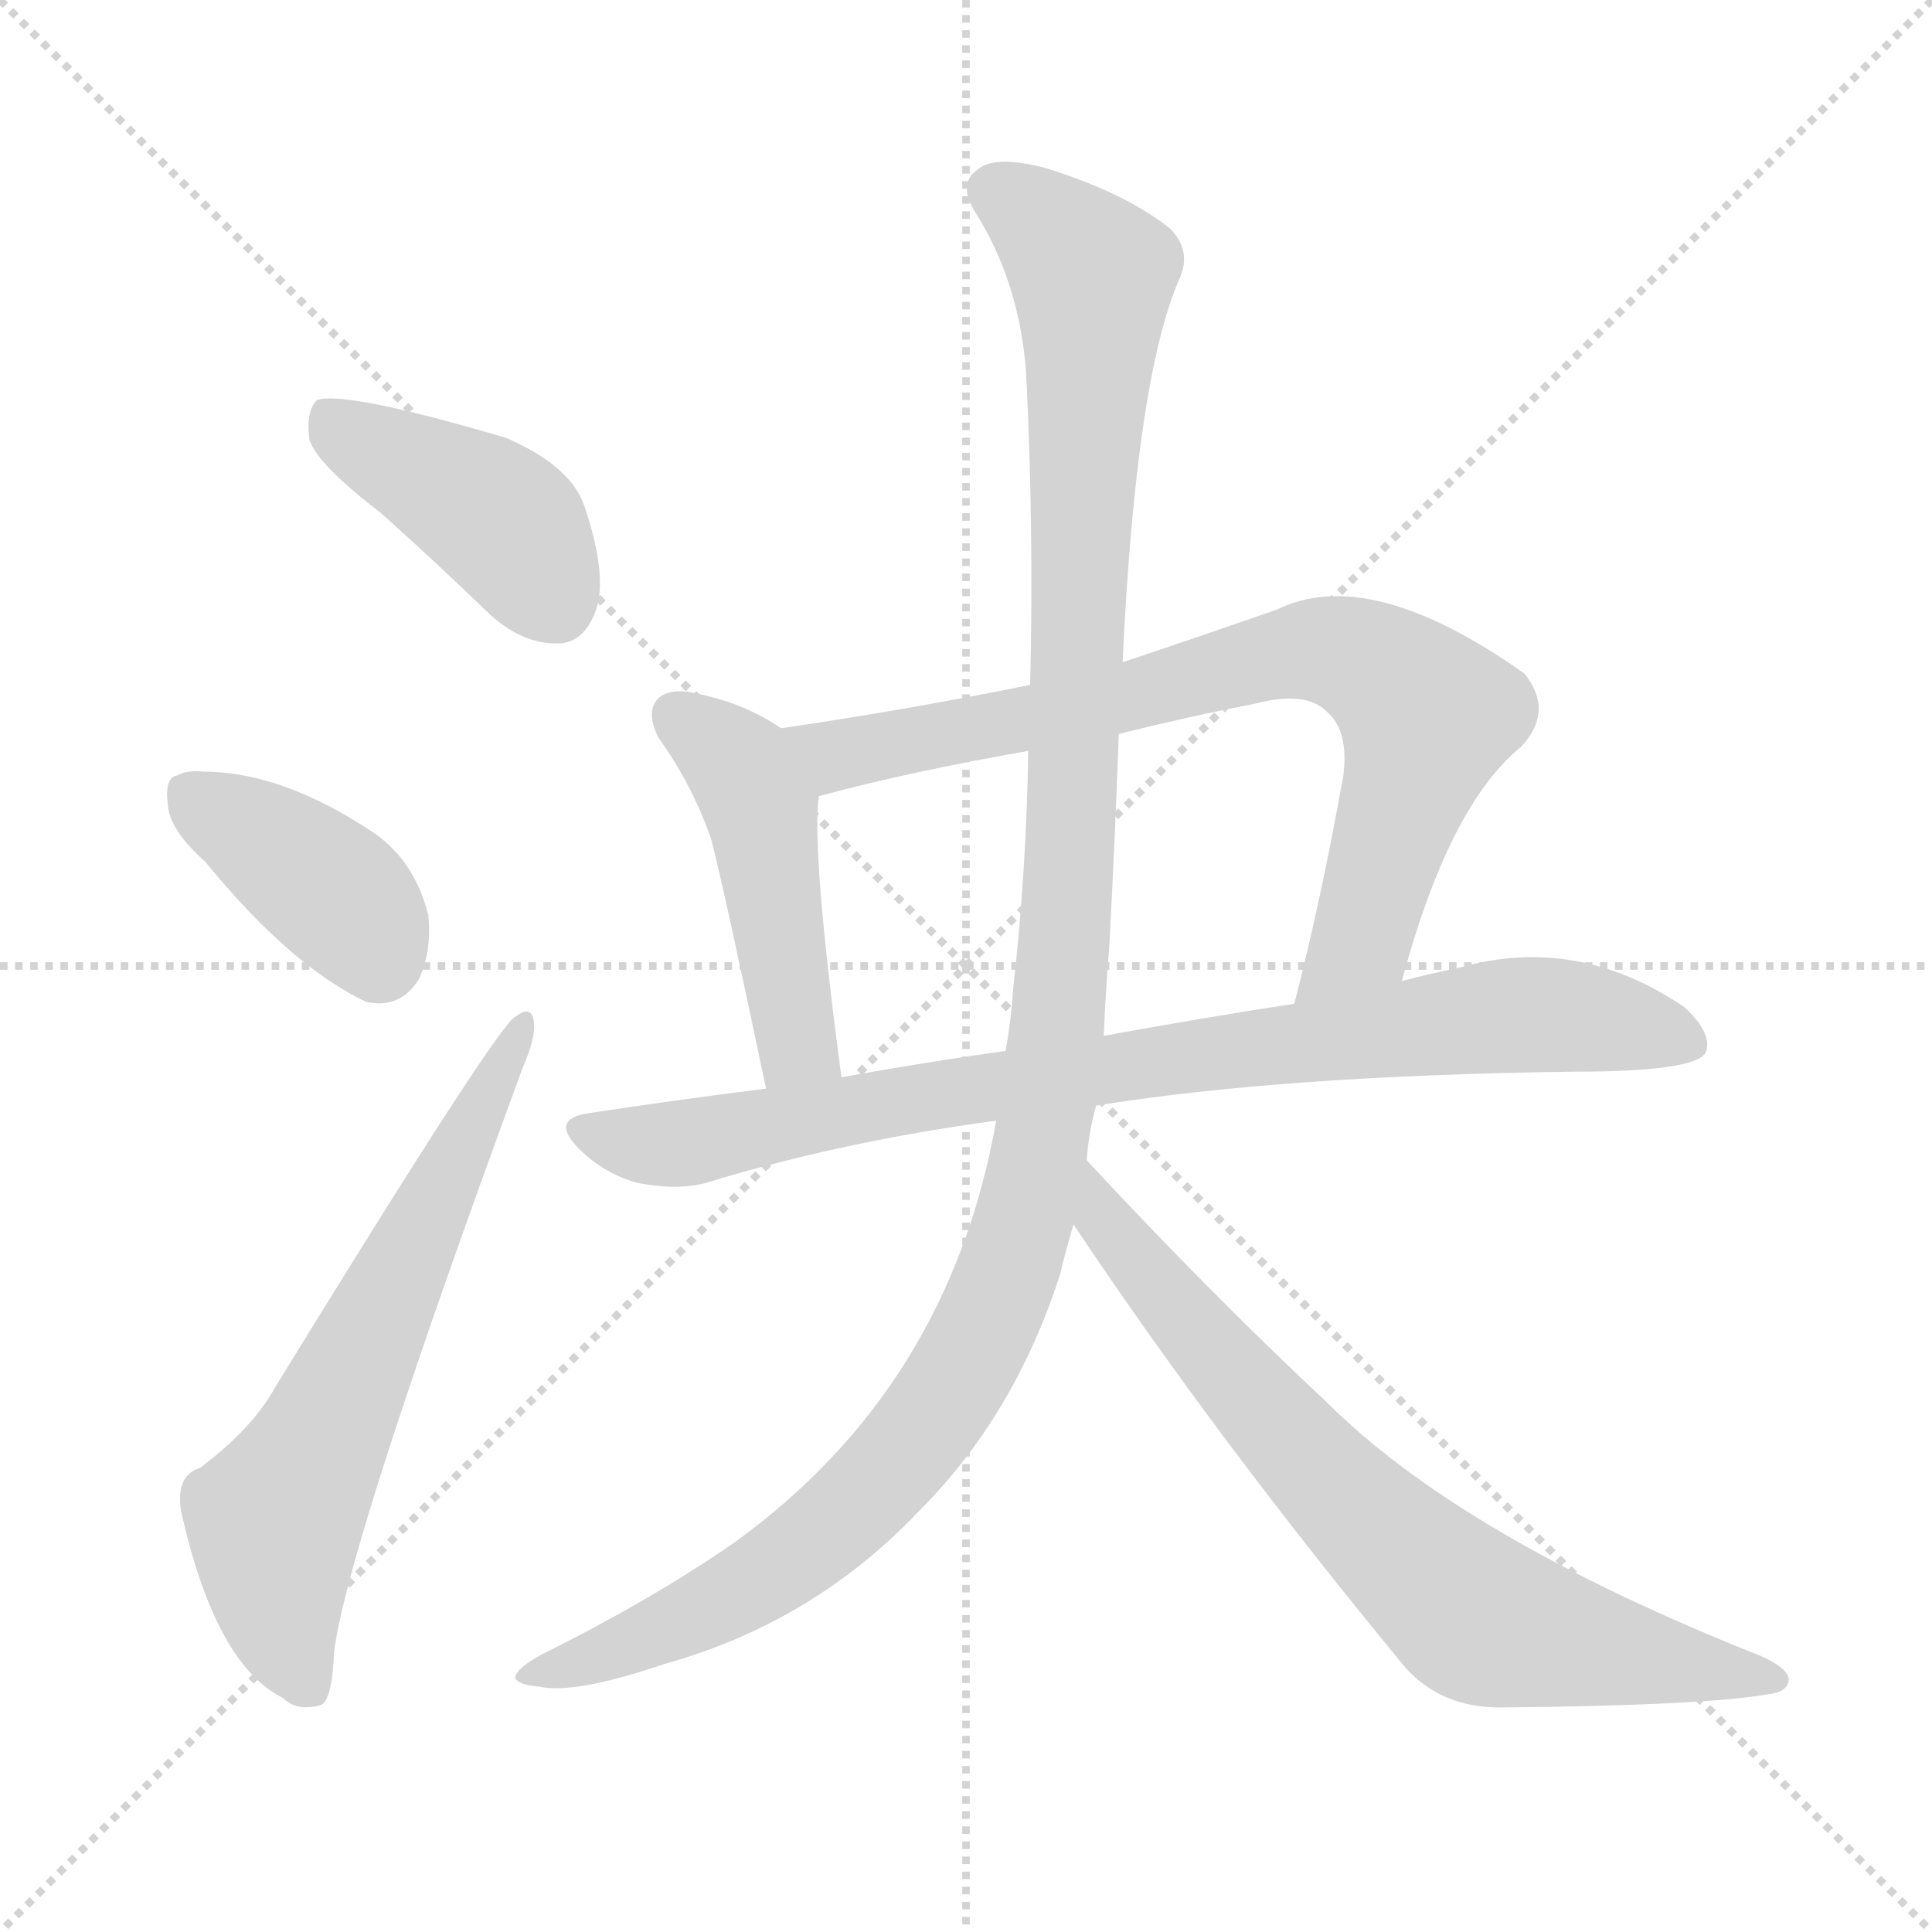
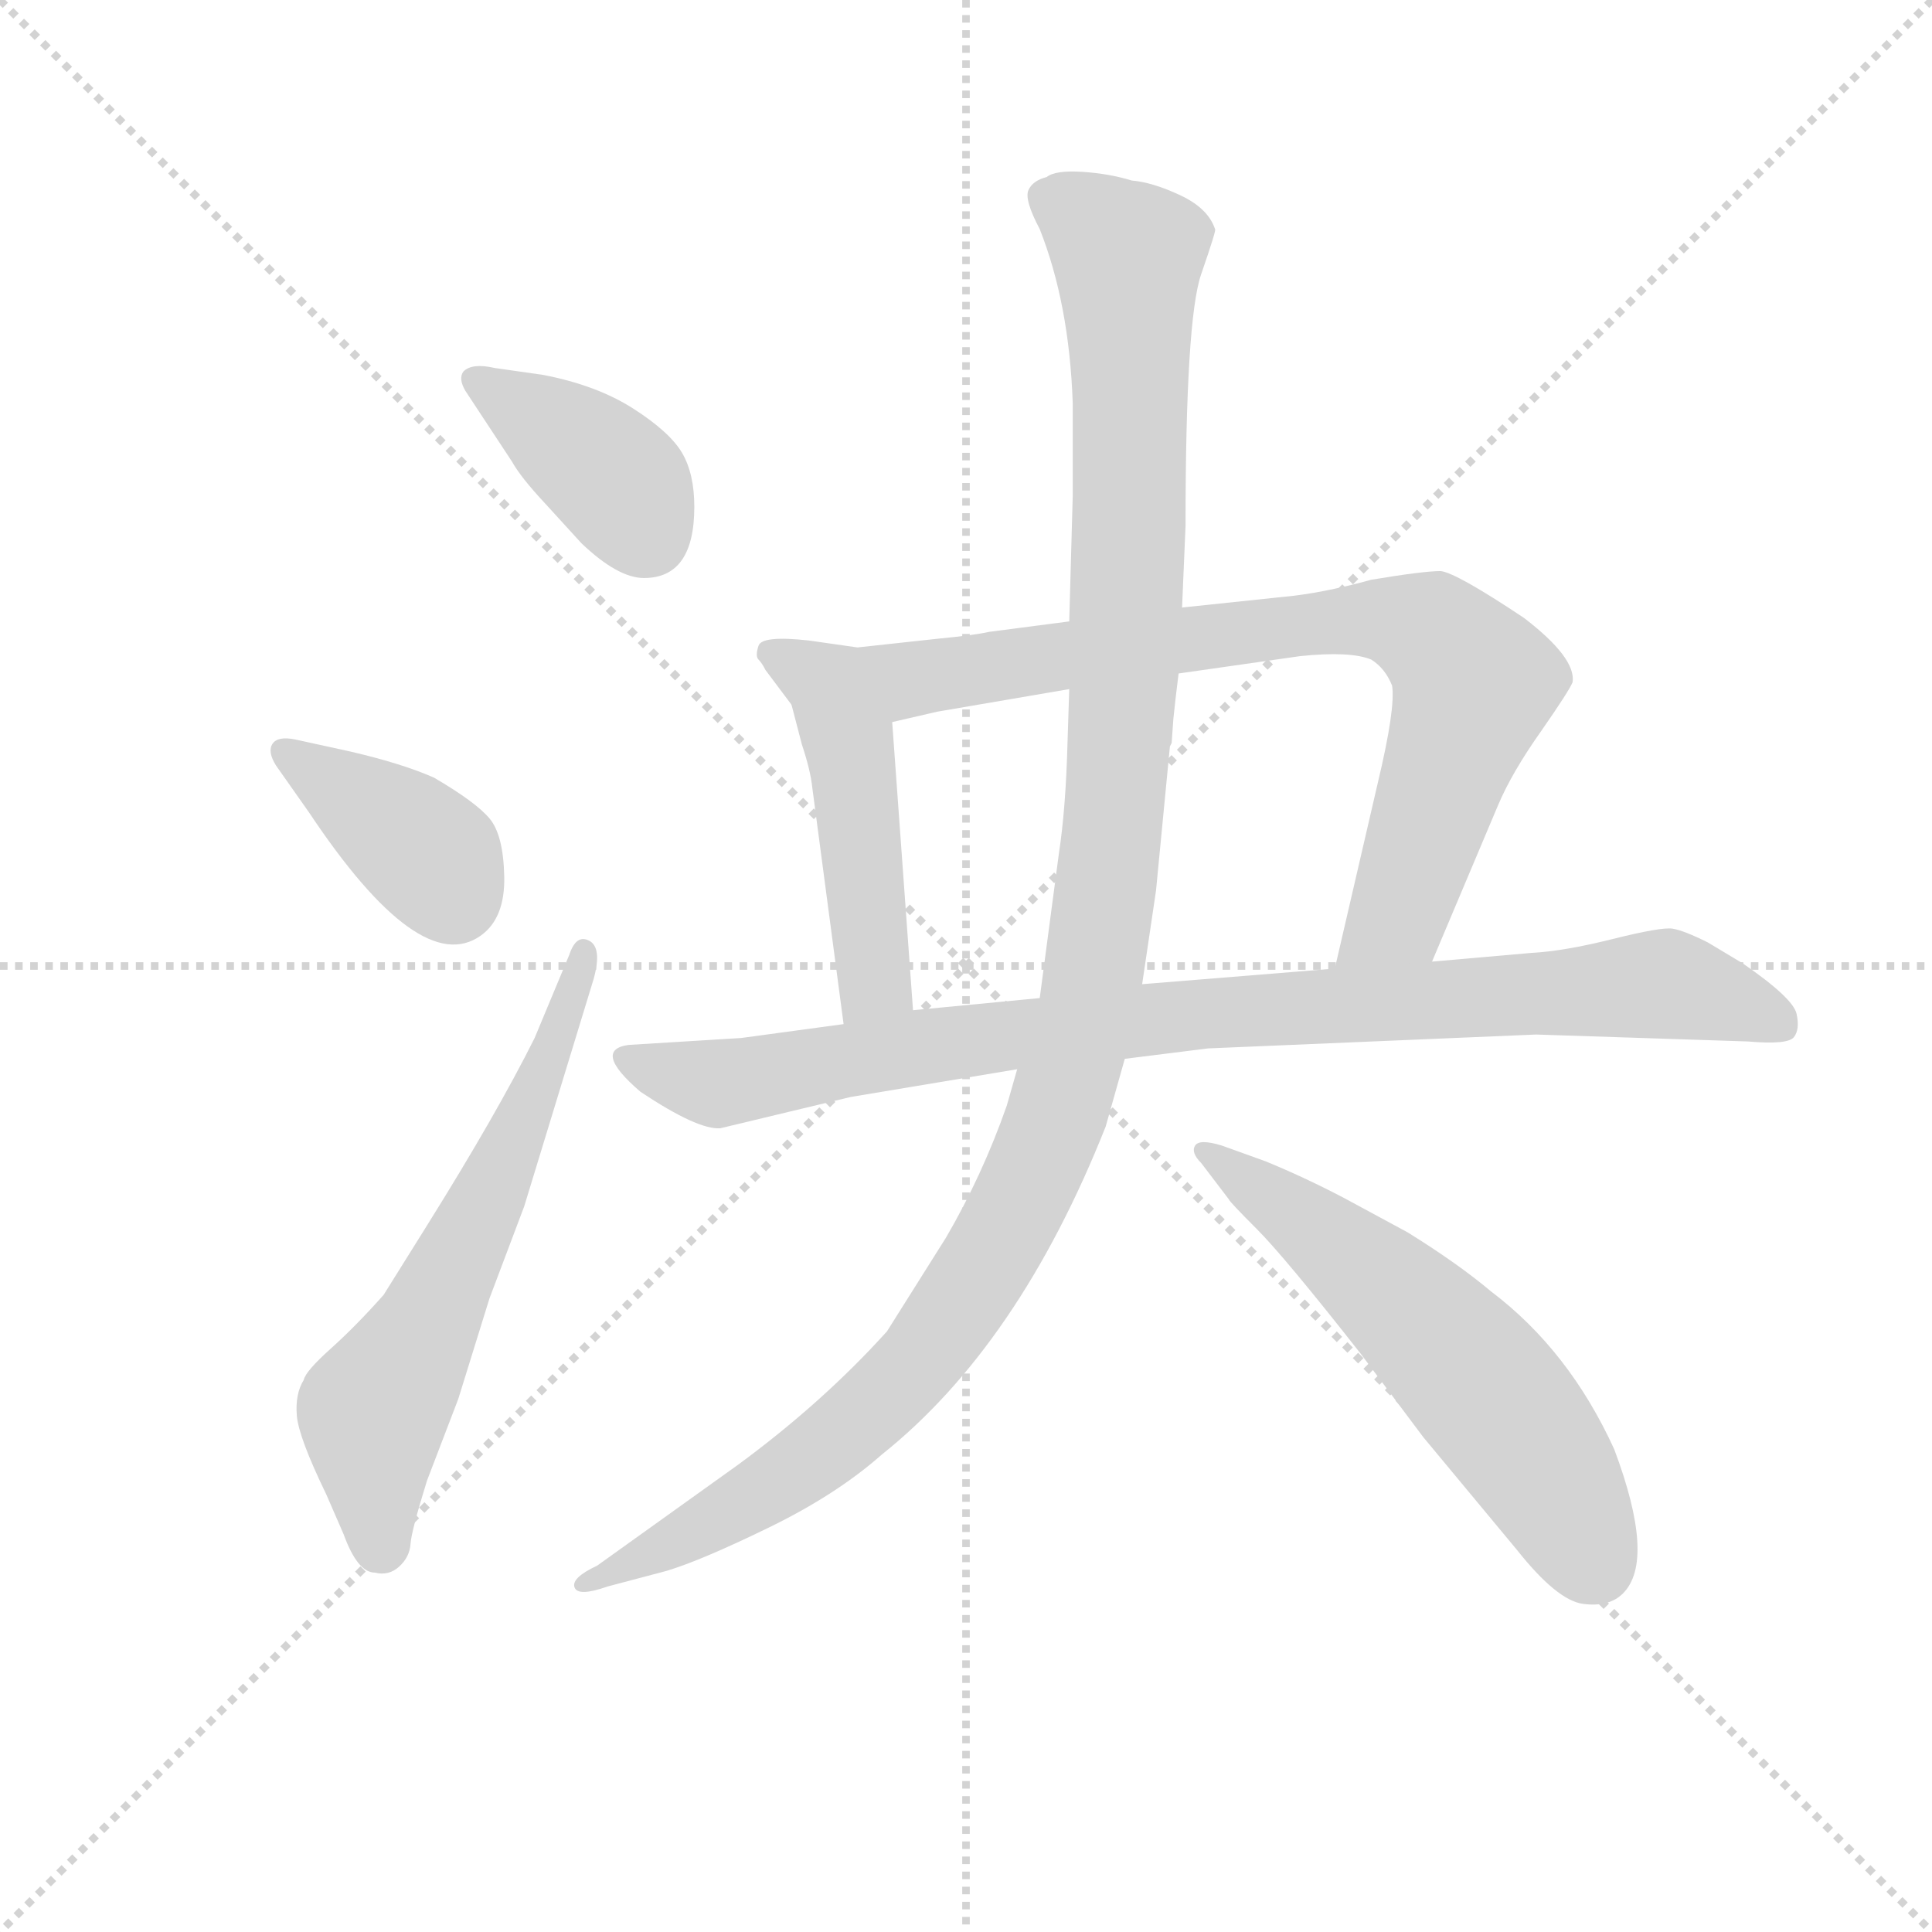
<svg xmlns="http://www.w3.org/2000/svg" version="1.1" viewBox="0 0 1024 1024">
  <g stroke="lightgray" stroke-dasharray="1,1" stroke-width="1" transform="scale(4, 4)">
    <line x1="0" y1="0" x2="256" y2="256" />
    <line x1="256" y1="0" x2="0" y2="256" />
    <line x1="128" y1="0" x2="128" y2="256" />
    <line x1="0" y1="128" x2="256" y2="128" />
  </g>
-   <g transform="scale(1, -1) translate(0, -900)">
+   <g transform="scale(0.92, -0.92) translate(60, -830)">
    <style type="text/css">
      
        @keyframes keyframes0 {
          from {
            stroke: blue;
-             stroke-dashoffset: 417;
-             stroke-width: 128;
-           }
-           58% {
+             stroke-dashoffset: 393;
+             stroke-width: 128;
+           }
+           56% {
            animation-timing-function: step-end;
            stroke: blue;
            stroke-dashoffset: 0;
            stroke-width: 128;
          }
          to {
            stroke: black;
            stroke-width: 1024;
          }
        }
        #make-me-a-hanzi-animation-0 {
-           animation: keyframes0 0.589s both;
+           animation: keyframes0 0.57s both;
          animation-delay: 0s;
          animation-timing-function: linear;
        }
      
        @keyframes keyframes1 {
          from {
            stroke: blue;
-             stroke-dashoffset: 392;
+             stroke-dashoffset: 386;
            stroke-width: 128;
          }
          56% {
            animation-timing-function: step-end;
            stroke: blue;
            stroke-dashoffset: 0;
            stroke-width: 128;
          }
          to {
            stroke: black;
            stroke-width: 1024;
          }
        }
        #make-me-a-hanzi-animation-1 {
-           animation: keyframes1 0.569s both;
-           animation-delay: 0.589s;
+           animation: keyframes1 0.564s both;
+           animation-delay: 0.57s;
          animation-timing-function: linear;
        }
      
        @keyframes keyframes2 {
          from {
            stroke: blue;
-             stroke-dashoffset: 639;
-             stroke-width: 128;
-           }
-           68% {
+             stroke-dashoffset: 623;
+             stroke-width: 128;
+           }
+           67% {
            animation-timing-function: step-end;
            stroke: blue;
            stroke-dashoffset: 0;
            stroke-width: 128;
          }
          to {
            stroke: black;
            stroke-width: 1024;
          }
        }
        #make-me-a-hanzi-animation-2 {
-           animation: keyframes2 0.77s both;
-           animation-delay: 1.158s;
+           animation: keyframes2 0.757s both;
+           animation-delay: 1.134s;
          animation-timing-function: linear;
        }
      
        @keyframes keyframes3 {
          from {
            stroke: blue;
-             stroke-dashoffset: 468;
-             stroke-width: 128;
-           }
-           60% {
+             stroke-dashoffset: 444;
+             stroke-width: 128;
+           }
+           59% {
            animation-timing-function: step-end;
            stroke: blue;
            stroke-dashoffset: 0;
            stroke-width: 128;
          }
          to {
            stroke: black;
            stroke-width: 1024;
          }
        }
        #make-me-a-hanzi-animation-3 {
-           animation: keyframes3 0.631s both;
-           animation-delay: 1.928s;
+           animation: keyframes3 0.611s both;
+           animation-delay: 1.891s;
          animation-timing-function: linear;
        }
      
        @keyframes keyframes4 {
          from {
            stroke: blue;
-             stroke-dashoffset: 775;
-             stroke-width: 128;
-           }
-           72% {
+             stroke-dashoffset: 859;
+             stroke-width: 128;
+           }
+           74% {
            animation-timing-function: step-end;
            stroke: blue;
            stroke-dashoffset: 0;
            stroke-width: 128;
          }
          to {
            stroke: black;
            stroke-width: 1024;
          }
        }
        #make-me-a-hanzi-animation-4 {
-           animation: keyframes4 0.881s both;
-           animation-delay: 2.559s;
+           animation: keyframes4 0.949s both;
+           animation-delay: 2.502s;
          animation-timing-function: linear;
        }
      
        @keyframes keyframes5 {
          from {
            stroke: blue;
-             stroke-dashoffset: 849;
-             stroke-width: 128;
-           }
-           73% {
+             stroke-dashoffset: 924;
+             stroke-width: 128;
+           }
+           75% {
            animation-timing-function: step-end;
            stroke: blue;
            stroke-dashoffset: 0;
            stroke-width: 128;
          }
          to {
            stroke: black;
            stroke-width: 1024;
          }
        }
        #make-me-a-hanzi-animation-5 {
-           animation: keyframes5 0.941s both;
-           animation-delay: 3.44s;
+           animation: keyframes5 1.002s both;
+           animation-delay: 3.451s;
          animation-timing-function: linear;
        }
      
        @keyframes keyframes6 {
          from {
            stroke: blue;
-             stroke-dashoffset: 1204;
+             stroke-dashoffset: 1210;
            stroke-width: 128;
          }
          80% {
            animation-timing-function: step-end;
            stroke: blue;
            stroke-dashoffset: 0;
            stroke-width: 128;
          }
          to {
            stroke: black;
            stroke-width: 1024;
          }
        }
        #make-me-a-hanzi-animation-6 {
-           animation: keyframes6 1.23s both;
-           animation-delay: 4.381s;
+           animation: keyframes6 1.235s both;
+           animation-delay: 4.453s;
          animation-timing-function: linear;
        }
      
        @keyframes keyframes7 {
          from {
            stroke: blue;
-             stroke-dashoffset: 731;
-             stroke-width: 128;
-           }
-           70% {
+             stroke-dashoffset: 588;
+             stroke-width: 128;
+           }
+           66% {
            animation-timing-function: step-end;
            stroke: blue;
            stroke-dashoffset: 0;
            stroke-width: 128;
          }
          to {
            stroke: black;
            stroke-width: 1024;
          }
        }
        #make-me-a-hanzi-animation-7 {
-           animation: keyframes7 0.845s both;
-           animation-delay: 5.611s;
+           animation: keyframes7 0.729s both;
+           animation-delay: 5.688s;
          animation-timing-function: linear;
        }
      
    </style>
-     <path d="M 202 628 Q 230 603 260 574 Q 278 558 297 559 Q 310 560 316 577 Q 322 595 310 631 Q 303 653 268 668 Q 183 693 168 688 Q 162 682 164 667 Q 168 654 202 628 Z" fill="lightgray" />
-     <path d="M 109 443 Q 154 388 194 369 Q 212 365 222 381 Q 229 396 227 415 Q 220 443 199 458 Q 150 491 108 491 Q 99 492 94 489 Q 87 488 89 473 Q 90 460 109 443 Z" fill="lightgray" />
-     <path d="M 106 122 Q 93 118 96 99 Q 114 18 150 0 Q 157 -7 169 -4 Q 176 -3 177 24 Q 184 81 277 334 Q 284 350 283 358 Q 282 368 273 361 Q 264 357 146 165 Q 134 143 106 122 Z" fill="lightgray" />
-     <path d="M 414 514 Q 395 527 371 532 Q 356 536 349 530 Q 342 523 349 509 Q 367 484 377 455 Q 384 428 406 323 C 412 294 450 299 446 329 Q 430 449 434 478 C 436 500 436 500 414 514 Z" fill="lightgray" />
-     <path d="M 743 380 Q 768 473 806 504 Q 824 523 808 543 Q 726 601 677 577 Q 634 562 595 549 L 546 537 Q 482 524 414 514 C 384 510 405 470 434 478 Q 482 491 545 502 L 593 511 Q 629 520 665 527 Q 692 534 703 523 Q 715 513 712 489 Q 700 422 686 368 C 679 339 735 351 743 380 Z" fill="lightgray" />
-     <path d="M 581 314 Q 680 330 835 332 Q 898 332 904 342 Q 908 352 893 366 Q 836 405 773 387 Q 758 384 743 380 L 686 368 Q 640 361 585 351 L 533 343 Q 490 337 446 329 L 406 323 Q 358 317 312 310 Q 291 307 307 291 Q 320 278 338 273 Q 359 269 374 273 Q 446 295 528 306 L 581 314 Z" fill="lightgray" />
-     <path d="M 576 285 Q 577 300 581 314 L 585 351 Q 586 375 588 399 Q 591 456 593 511 L 595 549 Q 602 699 625 752 Q 632 767 620 779 Q 596 798 554 811 Q 527 818 518 810 Q 508 803 516 789 Q 541 750 544 700 Q 548 618 546 537 L 545 502 Q 544 438 537 376 Q 536 360 533 343 L 528 306 Q 503 165 390 83 Q 347 53 287 23 Q 274 16 273 11 Q 274 7 286 6 Q 305 2 352 18 Q 431 40 487 99 Q 538 150 562 225 Q 565 238 569 251 L 576 285 Z" fill="lightgray" />
-     <path d="M 569 251 Q 645 137 745 16 Q 764 -5 795 -5 Q 903 -4 937 2 Q 947 3 948 9 Q 949 15 934 22 Q 775 85 703 157 Q 642 214 576 285 C 556 307 552 276 569 251 Z" fill="lightgray" />
+     <path d="M 340 538 Q 340 557 333 569 Q 326 581 305 594.5 Q 284 608 253 614 L 225 618 Q 212 621 207 616 Q 204 612 208 605 L 235 564 Q 240 555 254 540 L 275 517 Q 296 497 311 497 Q 340 497 340 538 Z" fill="lightgray" />
+     <path d="M 118 362 Q 182 266 217 291 Q 231 301 230.5 325 Q 230 349 222 358.5 Q 214 368 190 382 Q 172 390 142 397 L 110 404 Q 100 406 97 401.5 Q 94 397 99 389 L 118 362 Z" fill="lightgray" />
+     <path d="M 248 232 Q 226 188 186 124 L 161 84 Q 145 66 130.5 53 Q 116 40 115 35 Q 110 27 111 14.5 Q 112 2 128 -31 L 138 -54 Q 146 -76 156 -76 Q 164 -78 170 -72.5 Q 176 -67 176.5 -59.5 Q 177 -52 186 -23 L 204 24 L 222 82 L 242 135 L 282 266 Q 287 284 279.5 288 Q 272 292 268 280 L 248 232 Z" fill="lightgray" />
+     <path d="M 396 424 L 402 401 Q 407 386 408 376 L 426 240 C 430 210 468 218 466 248 L 454 414 C 452 444 388 453 396 424 Z" fill="lightgray" />
+     <path d="M 765 276 L 803 366 Q 811 385 828 409 Q 844 432 846 437 Q 848 451 818 474 Q 779 500 770 501 Q 760 501 730 496 Q 701 488 678 486 L 621 480 L 556 472 L 510 466 Q 501 464 480 462 L 434 457 L 406 461 Q 379 464 377 458 Q 375 452 377 450 Q 379 448 381 444 L 396 424 C 411 404 425 407 454 414 L 480 420 L 556 433 L 619 442 L 689 452 Q 718 455 730 450 Q 738 445 742 435 Q 744 422 734 380 L 709 272 C 702 243 753 248 765 276 Z" fill="lightgray" />
+     <path d="M 825 234 L 947 230 Q 970 228 973.5 232.5 Q 977 237 975 246 Q 973 255 944 275 L 924 287 Q 910 294 903.5 295 Q 897 296 869 289 Q 841 282 822 281 L 765 276 L 709 272 L 598 263 L 539 255 L 466 248 L 426 240 L 367 232 L 302 228 Q 281 225 309 201 Q 342 179 355 180 L 430 198 L 526 214 L 588 220 L 636 226 L 825 234 Z" fill="lightgray" />
+     <path d="M 621 480 L 623 527 Q 623 646 632 672 Q 641 698 640 698 Q 636 710 620 717.5 Q 604 725 592 726 Q 579 730 563.5 731 Q 548 732 543 728 Q 535 726 532.5 720.5 Q 530 715 539 698 Q 556 655 558 598 L 558 544 L 556 472 L 556 433 L 555 402 Q 554 364 550 338 L 539 255 L 526 214 L 520 193 Q 506 153 485 117 L 451 63 Q 414 22 365 -14 L 284 -72 Q 269 -79 271 -84.5 Q 273 -90 290 -84 L 324 -75 Q 344 -69 383 -50 Q 422 -31 448 -8 Q 527 55 577 181 L 588 220 L 598 263 L 606 317 L 614 400 L 615 402 L 616 416 Q 617 426 619 442 L 621 480 Z" fill="lightgray" />
+     <path d="M 648 139 Q 648 138 664 122 Q 680 106 724 50 L 760 2 L 814 -63 Q 837 -92 852 -94 Q 867 -96 875 -88 Q 894 -69 870 -5 Q 844 52 799 86 Q 780 102 751 120 L 714 140 Q 691 152 669 161 L 644 170 Q 631 174 628.5 170 Q 626 166 632 160 L 648 139 Z" fill="lightgray" />
    <clipPath id="make-me-a-hanzi-clip-0">
-       <path d="M 202 628 Q 230 603 260 574 Q 278 558 297 559 Q 310 560 316 577 Q 322 595 310 631 Q 303 653 268 668 Q 183 693 168 688 Q 162 682 164 667 Q 168 654 202 628 Z" />
-     </clipPath>
-     <path clip-path="url(#make-me-a-hanzi-clip-0)" d="M 172 681 L 267 623 L 294 581" fill="none" id="make-me-a-hanzi-animation-0" stroke-dasharray="289 578" stroke-linecap="round" />
+       <path d="M 340 538 Q 340 557 333 569 Q 326 581 305 594.5 Q 284 608 253 614 L 225 618 Q 212 621 207 616 Q 204 612 208 605 L 235 564 Q 240 555 254 540 L 275 517 Q 296 497 311 497 Q 340 497 340 538 Z" />
+     </clipPath>
+     <path clip-path="url(#make-me-a-hanzi-clip-0)" d="M 213 611 L 296 553 L 313 522" fill="none" id="make-me-a-hanzi-animation-0" stroke-dasharray="265 530" stroke-linecap="round" />
    <clipPath id="make-me-a-hanzi-clip-1">
-       <path d="M 109 443 Q 154 388 194 369 Q 212 365 222 381 Q 229 396 227 415 Q 220 443 199 458 Q 150 491 108 491 Q 99 492 94 489 Q 87 488 89 473 Q 90 460 109 443 Z" />
-     </clipPath>
-     <path clip-path="url(#make-me-a-hanzi-clip-1)" d="M 99 479 L 179 425 L 201 392" fill="none" id="make-me-a-hanzi-animation-1" stroke-dasharray="264 528" stroke-linecap="round" />
+       <path d="M 118 362 Q 182 266 217 291 Q 231 301 230.5 325 Q 230 349 222 358.5 Q 214 368 190 382 Q 172 390 142 397 L 110 404 Q 100 406 97 401.5 Q 94 397 99 389 L 118 362 Z" />
+     </clipPath>
+     <path clip-path="url(#make-me-a-hanzi-clip-1)" d="M 105 396 L 187 338 L 201 312" fill="none" id="make-me-a-hanzi-animation-1" stroke-dasharray="258 516" stroke-linecap="round" />
    <clipPath id="make-me-a-hanzi-clip-2">
-       <path d="M 106 122 Q 93 118 96 99 Q 114 18 150 0 Q 157 -7 169 -4 Q 176 -3 177 24 Q 184 81 277 334 Q 284 350 283 358 Q 282 368 273 361 Q 264 357 146 165 Q 134 143 106 122 Z" />
-     </clipPath>
-     <path clip-path="url(#make-me-a-hanzi-clip-2)" d="M 163 6 L 148 44 L 146 91 L 277 355" fill="none" id="make-me-a-hanzi-animation-2" stroke-dasharray="511 1022" stroke-linecap="round" />
+       <path d="M 248 232 Q 226 188 186 124 L 161 84 Q 145 66 130.5 53 Q 116 40 115 35 Q 110 27 111 14.5 Q 112 2 128 -31 L 138 -54 Q 146 -76 156 -76 Q 164 -78 170 -72.5 Q 176 -67 176.5 -59.5 Q 177 -52 186 -23 L 204 24 L 222 82 L 242 135 L 282 266 Q 287 284 279.5 288 Q 272 292 268 280 L 248 232 Z" />
+     </clipPath>
+     <path clip-path="url(#make-me-a-hanzi-clip-2)" d="M 159 -59 L 155 15 L 232 162 L 276 281" fill="none" id="make-me-a-hanzi-animation-2" stroke-dasharray="495 990" stroke-linecap="round" />
    <clipPath id="make-me-a-hanzi-clip-3">
-       <path d="M 414 514 Q 395 527 371 532 Q 356 536 349 530 Q 342 523 349 509 Q 367 484 377 455 Q 384 428 406 323 C 412 294 450 299 446 329 Q 430 449 434 478 C 436 500 436 500 414 514 Z" />
-     </clipPath>
-     <path clip-path="url(#make-me-a-hanzi-clip-3)" d="M 357 522 L 399 482 L 423 346 L 438 340" fill="none" id="make-me-a-hanzi-animation-3" stroke-dasharray="340 680" stroke-linecap="round" />
+       <path d="M 396 424 L 402 401 Q 407 386 408 376 L 426 240 C 430 210 468 218 466 248 L 454 414 C 452 444 388 453 396 424 Z" />
+     </clipPath>
+     <path clip-path="url(#make-me-a-hanzi-clip-3)" d="M 403 420 L 431 393 L 444 269 L 431 248" fill="none" id="make-me-a-hanzi-animation-3" stroke-dasharray="316 632" stroke-linecap="round" />
    <clipPath id="make-me-a-hanzi-clip-4">
-       <path d="M 743 380 Q 768 473 806 504 Q 824 523 808 543 Q 726 601 677 577 Q 634 562 595 549 L 546 537 Q 482 524 414 514 C 384 510 405 470 434 478 Q 482 491 545 502 L 593 511 Q 629 520 665 527 Q 692 534 703 523 Q 715 513 712 489 Q 700 422 686 368 C 679 339 735 351 743 380 Z" />
-     </clipPath>
-     <path clip-path="url(#make-me-a-hanzi-clip-4)" d="M 422 511 L 448 500 L 584 527 L 677 553 L 699 556 L 726 548 L 756 521 L 753 505 L 722 403 L 692 374" fill="none" id="make-me-a-hanzi-animation-4" stroke-dasharray="647 1294" stroke-linecap="round" />
+       <path d="M 765 276 L 803 366 Q 811 385 828 409 Q 844 432 846 437 Q 848 451 818 474 Q 779 500 770 501 Q 760 501 730 496 Q 701 488 678 486 L 621 480 L 556 472 L 510 466 Q 501 464 480 462 L 434 457 L 406 461 Q 379 464 377 458 Q 375 452 377 450 Q 379 448 381 444 L 396 424 C 411 404 425 407 454 414 L 480 420 L 556 433 L 619 442 L 689 452 Q 718 455 730 450 Q 738 445 742 435 Q 744 422 734 380 L 709 272 C 702 243 753 248 765 276 Z" />
+     </clipPath>
+     <path clip-path="url(#make-me-a-hanzi-clip-4)" d="M 384 454 L 410 441 L 450 436 L 686 470 L 743 473 L 766 465 L 786 443 L 787 427 L 745 304 L 716 279" fill="none" id="make-me-a-hanzi-animation-4" stroke-dasharray="731 1462" stroke-linecap="round" />
    <clipPath id="make-me-a-hanzi-clip-5">
-       <path d="M 581 314 Q 680 330 835 332 Q 898 332 904 342 Q 908 352 893 366 Q 836 405 773 387 Q 758 384 743 380 L 686 368 Q 640 361 585 351 L 533 343 Q 490 337 446 329 L 406 323 Q 358 317 312 310 Q 291 307 307 291 Q 320 278 338 273 Q 359 269 374 273 Q 446 295 528 306 L 581 314 Z" />
-     </clipPath>
-     <path clip-path="url(#make-me-a-hanzi-clip-5)" d="M 310 300 L 365 294 L 514 323 L 800 362 L 861 357 L 896 347" fill="none" id="make-me-a-hanzi-animation-5" stroke-dasharray="721 1442" stroke-linecap="round" />
+       <path d="M 825 234 L 947 230 Q 970 228 973.5 232.5 Q 977 237 975 246 Q 973 255 944 275 L 924 287 Q 910 294 903.5 295 Q 897 296 869 289 Q 841 282 822 281 L 765 276 L 709 272 L 598 263 L 539 255 L 466 248 L 426 240 L 367 232 L 302 228 Q 281 225 309 201 Q 342 179 355 180 L 430 198 L 526 214 L 588 220 L 636 226 L 825 234 Z" />
+     </clipPath>
+     <path clip-path="url(#make-me-a-hanzi-clip-5)" d="M 306 215 L 354 206 L 623 246 L 900 263 L 966 240" fill="none" id="make-me-a-hanzi-animation-5" stroke-dasharray="796 1592" stroke-linecap="round" />
    <clipPath id="make-me-a-hanzi-clip-6">
-       <path d="M 576 285 Q 577 300 581 314 L 585 351 Q 586 375 588 399 Q 591 456 593 511 L 595 549 Q 602 699 625 752 Q 632 767 620 779 Q 596 798 554 811 Q 527 818 518 810 Q 508 803 516 789 Q 541 750 544 700 Q 548 618 546 537 L 545 502 Q 544 438 537 376 Q 536 360 533 343 L 528 306 Q 503 165 390 83 Q 347 53 287 23 Q 274 16 273 11 Q 274 7 286 6 Q 305 2 352 18 Q 431 40 487 99 Q 538 150 562 225 Q 565 238 569 251 L 576 285 Z" />
-     </clipPath>
-     <path clip-path="url(#make-me-a-hanzi-clip-6)" d="M 526 799 L 542 791 L 579 751 L 565 407 L 556 321 L 538 238 L 504 164 L 473 123 L 431 82 L 355 37 L 280 10" fill="none" id="make-me-a-hanzi-animation-6" stroke-dasharray="1076 2152" stroke-linecap="round" />
+       <path d="M 621 480 L 623 527 Q 623 646 632 672 Q 641 698 640 698 Q 636 710 620 717.5 Q 604 725 592 726 Q 579 730 563.5 731 Q 548 732 543 728 Q 535 726 532.5 720.5 Q 530 715 539 698 Q 556 655 558 598 L 558 544 L 556 472 L 556 433 L 555 402 Q 554 364 550 338 L 539 255 L 526 214 L 520 193 Q 506 153 485 117 L 451 63 Q 414 22 365 -14 L 284 -72 Q 269 -79 271 -84.5 Q 273 -90 290 -84 L 324 -75 Q 344 -69 383 -50 Q 422 -31 448 -8 Q 527 55 577 181 L 588 220 L 598 263 L 606 317 L 614 400 L 615 402 L 616 416 Q 617 426 619 442 L 621 480 Z" />
+     </clipPath>
+     <path clip-path="url(#make-me-a-hanzi-clip-6)" d="M 543 717 L 590 680 L 592 600 L 578 327 L 569 262 L 548 183 L 498 86 L 447 23 L 368 -37 L 275 -83" fill="none" id="make-me-a-hanzi-animation-6" stroke-dasharray="1082 2164" stroke-linecap="round" />
    <clipPath id="make-me-a-hanzi-clip-7">
-       <path d="M 569 251 Q 645 137 745 16 Q 764 -5 795 -5 Q 903 -4 937 2 Q 947 3 948 9 Q 949 15 934 22 Q 775 85 703 157 Q 642 214 576 285 C 556 307 552 276 569 251 Z" />
-     </clipPath>
-     <path clip-path="url(#make-me-a-hanzi-clip-7)" d="M 580 278 L 585 253 L 661 162 L 780 45 L 848 25 L 940 9" fill="none" id="make-me-a-hanzi-animation-7" stroke-dasharray="603 1206" stroke-linecap="round" />
+       <path d="M 648 139 Q 648 138 664 122 Q 680 106 724 50 L 760 2 L 814 -63 Q 837 -92 852 -94 Q 867 -96 875 -88 Q 894 -69 870 -5 Q 844 52 799 86 Q 780 102 751 120 L 714 140 Q 691 152 669 161 L 644 170 Q 631 174 628.5 170 Q 626 166 632 160 L 648 139 Z" />
+     </clipPath>
+     <path clip-path="url(#make-me-a-hanzi-clip-7)" d="M 636 167 L 708 114 L 786 41 L 830 -16 L 860 -72" fill="none" id="make-me-a-hanzi-animation-7" stroke-dasharray="460 920" stroke-linecap="round" />
  </g>
</svg>
